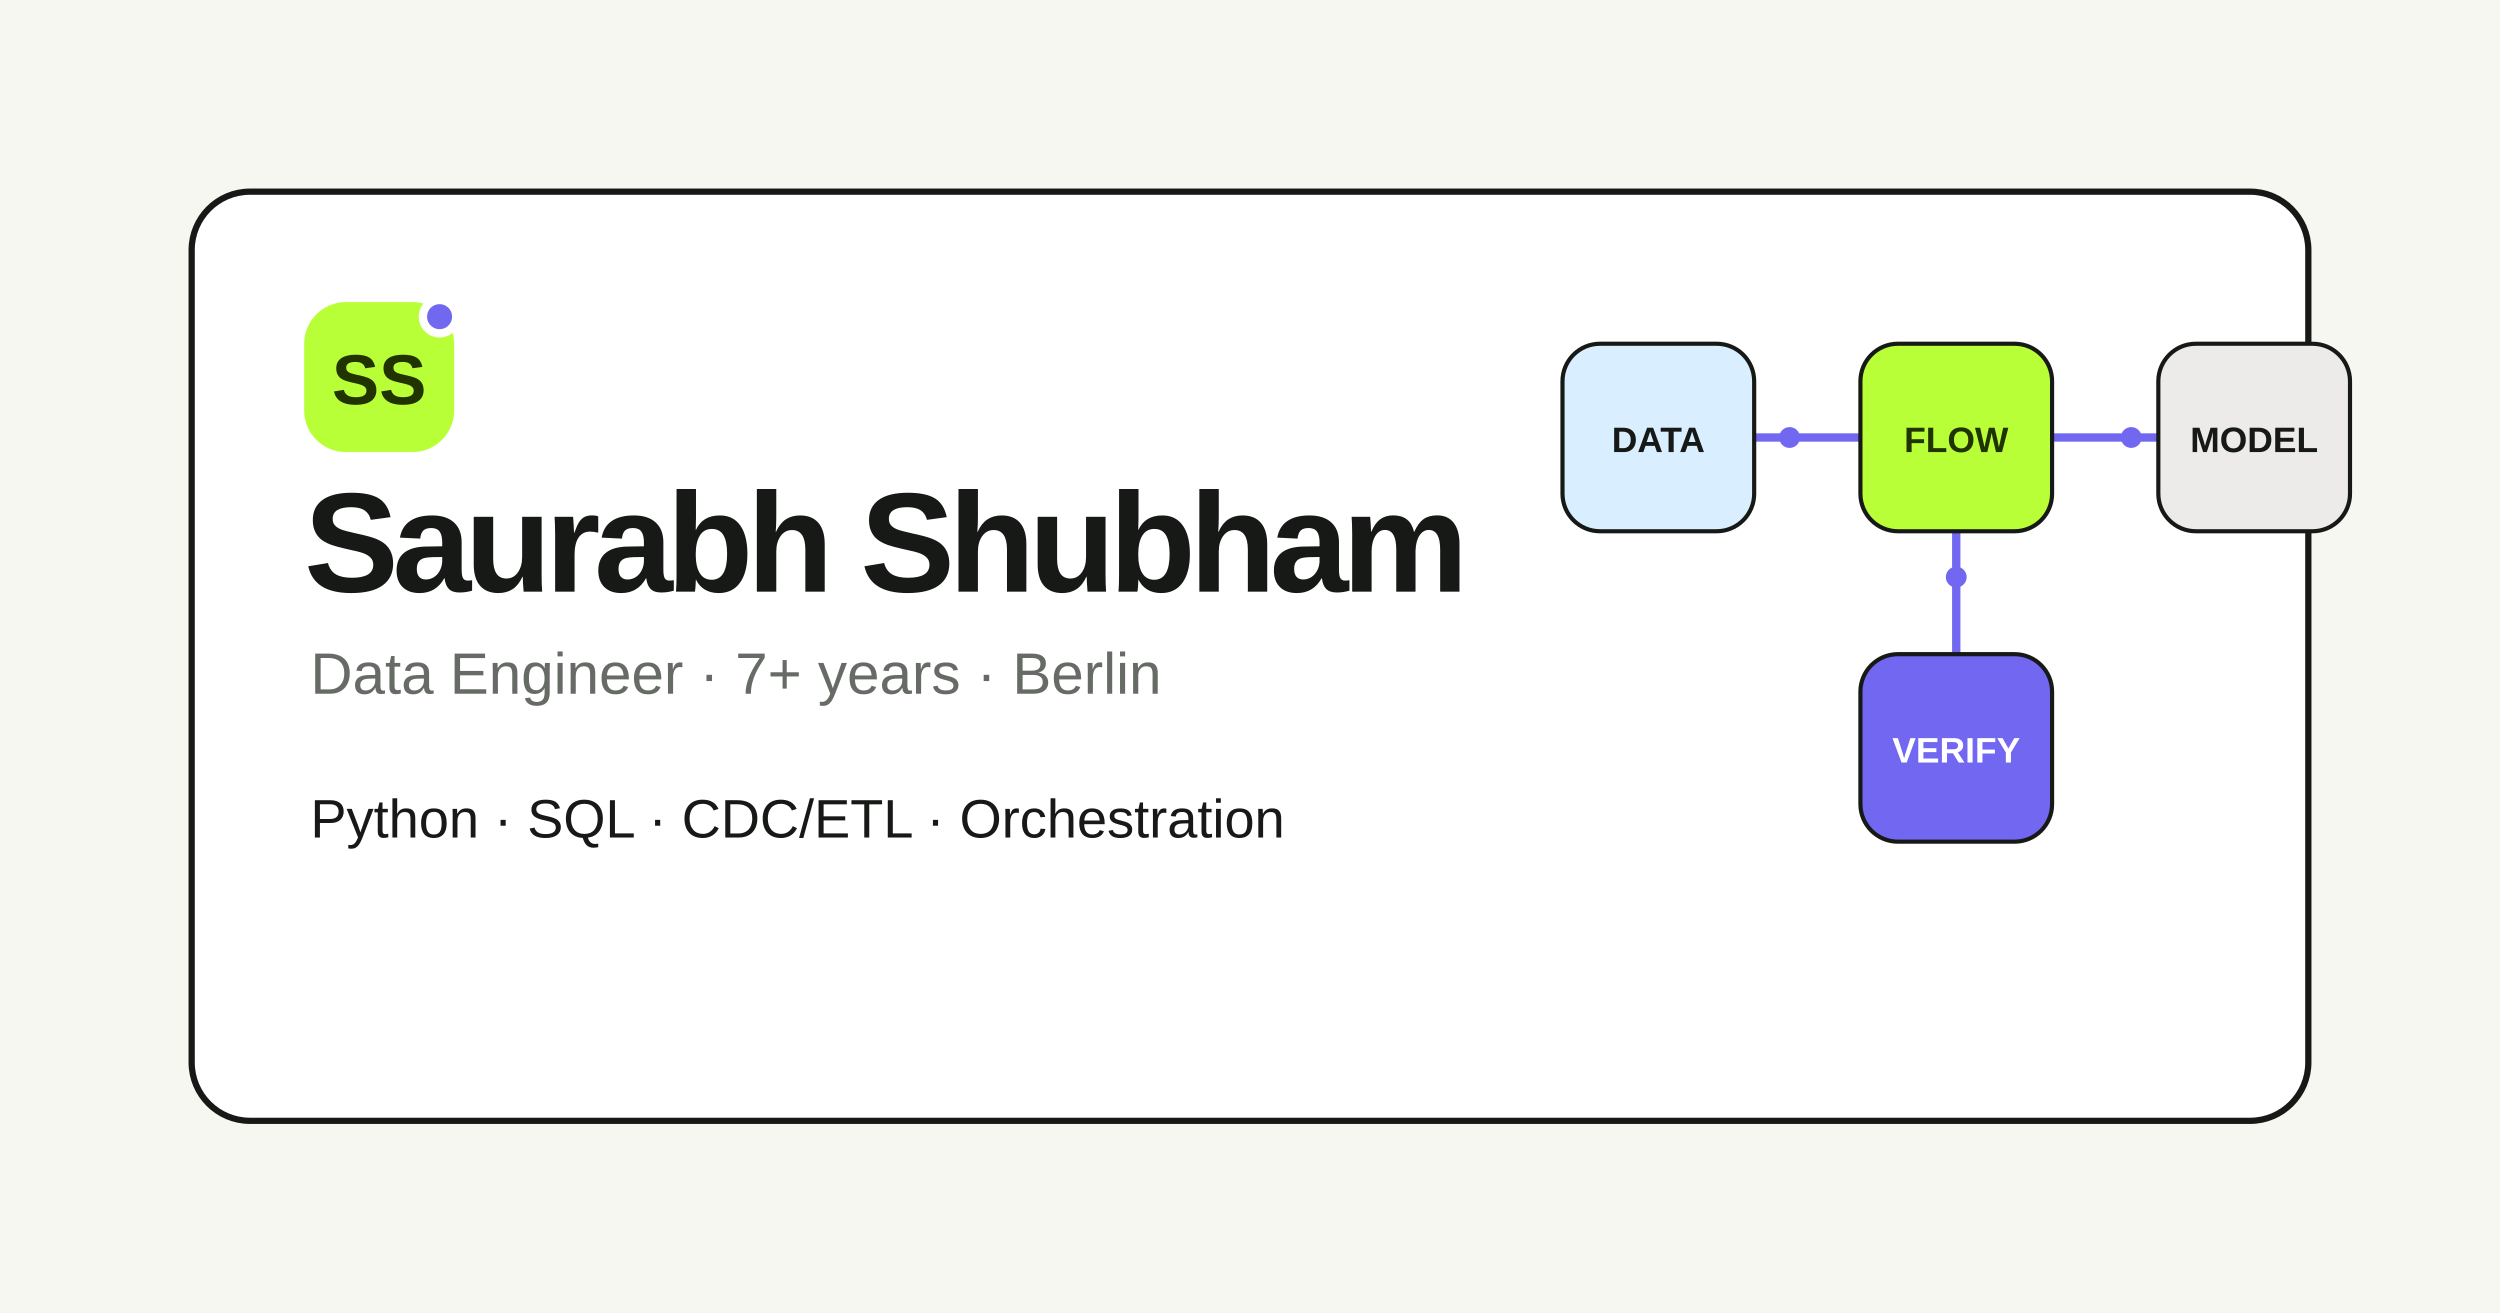
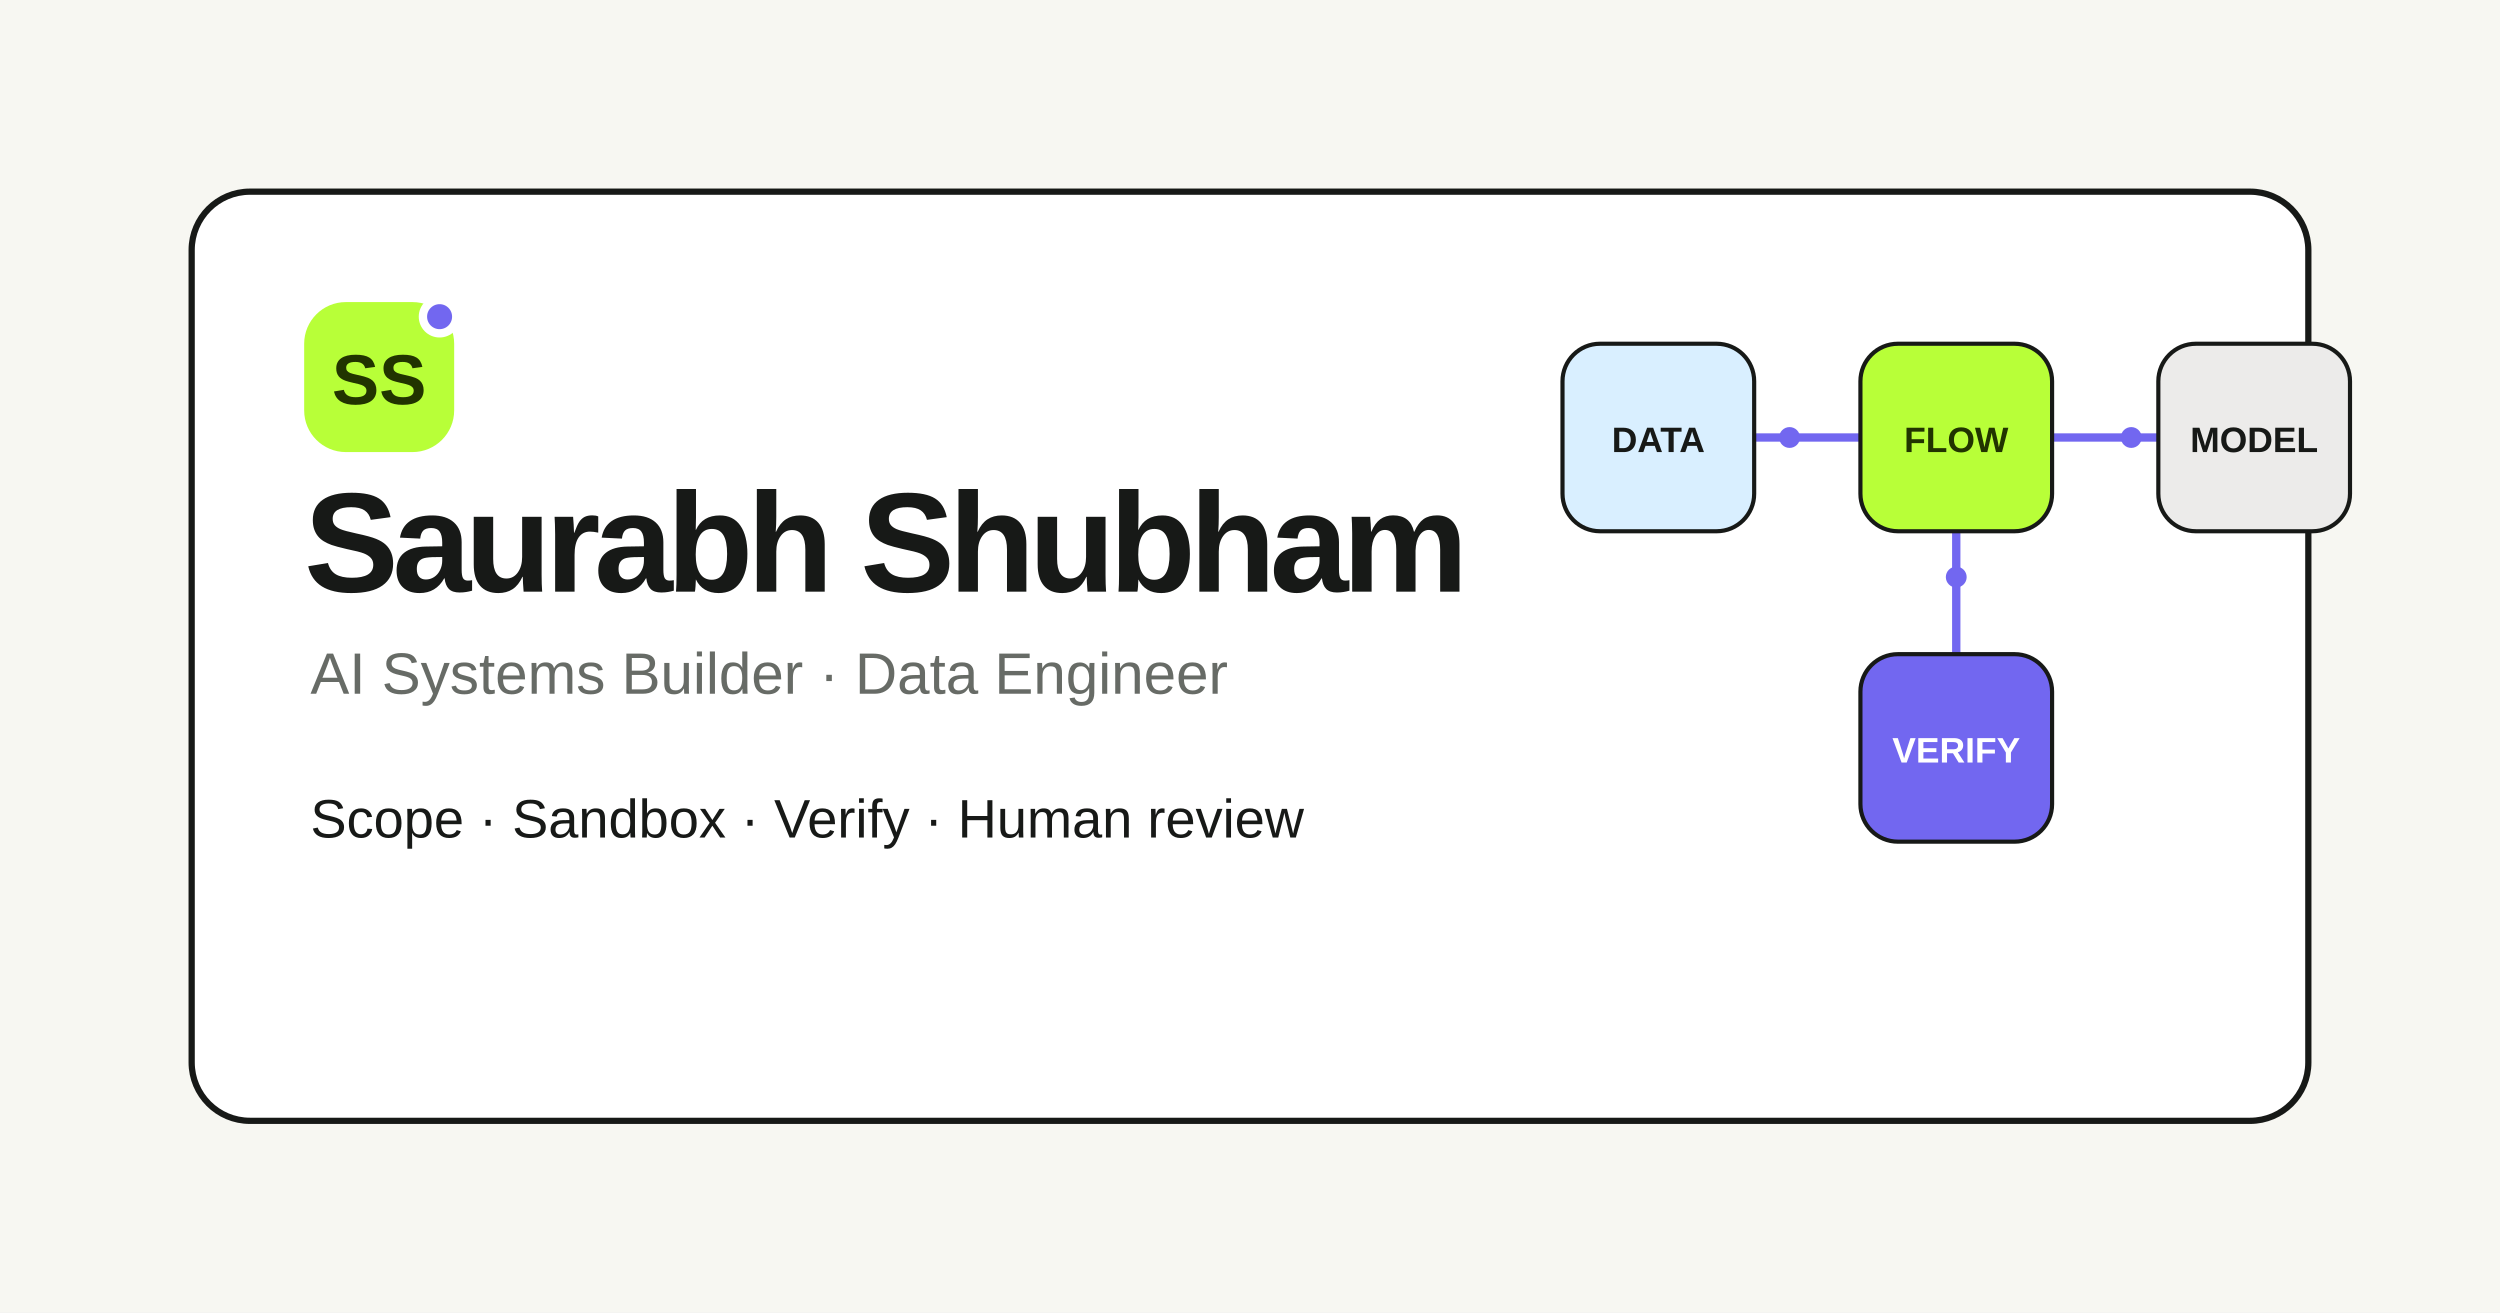
<svg xmlns="http://www.w3.org/2000/svg" width="1200" height="630" viewBox="0 0 1200 630" role="img" aria-labelledby="title desc">
  <rect width="1200" height="630" fill="#f7f7f2" />
  <rect x="92" y="92" width="1016" height="446" rx="28" fill="#fff" stroke="#171917" stroke-width="3" />
  <g transform="translate(146 145)">
    <rect width="72" height="72" rx="20" fill="#b8ff38" />
    <text x="36" y="49" text-anchor="middle" fill="#213400" font-family="Arial, Helvetica, sans-serif" font-size="34" font-weight="800">SS</text>
    <circle cx="65" cy="7" r="8" fill="#7267f0" stroke="#fff" stroke-width="4" />
  </g>
  <text x="146" y="284" fill="#171917" font-family="Arial, Helvetica, sans-serif" font-size="68" font-weight="750" letter-spacing="-3">Saurabh Shubham</text>
-   <text x="149" y="333" fill="#676b66" font-family="Arial, Helvetica, sans-serif" font-size="28">Data Engineer · 7+ years · Berlin</text>
-   <text x="149" y="402" fill="#171917" font-family="Arial, Helvetica, sans-serif" font-size="26">Python · SQL · CDC/ETL · Orchestration</text>
+   <text x="149" y="333" fill="#676b66" font-family="Arial, Helvetica, sans-serif" font-size="28">AI Systems Builder · Data Engineer</text>
+   <text x="149" y="402" fill="#171917" font-family="Arial, Helvetica, sans-serif" font-size="26">Scope · Sandbox · Verify · Human review</text>
  <g transform="translate(750 165)" font-family="Arial, Helvetica, sans-serif" font-size="17" font-weight="700" text-anchor="middle">
    <path d="M72 45h75M235 45h75M189 91v58" fill="none" stroke="#7267f0" stroke-width="4" stroke-linecap="round" />
    <circle cx="109" cy="45" r="5" fill="#7267f0" />
    <circle cx="273" cy="45" r="5" fill="#7267f0" />
    <circle cx="189" cy="112" r="5" fill="#7267f0" />
    <rect x="0" y="0" width="92" height="90" rx="18" fill="#d9efff" stroke="#171917" stroke-width="2" />
    <rect x="143" y="0" width="92" height="90" rx="18" fill="#b8ff38" stroke="#171917" stroke-width="2" />
    <rect x="286" y="0" width="92" height="90" rx="18" fill="#ecebea" stroke="#171917" stroke-width="2" />
    <rect x="143" y="149" width="92" height="90" rx="18" fill="#7267f0" stroke="#171917" stroke-width="2" />
    <text x="46" y="52" fill="#171917">DATA</text>
    <text x="189" y="52" fill="#213400">FLOW</text>
    <text x="332" y="52" fill="#171917">MODEL</text>
    <text x="189" y="201" fill="#fff">VERIFY</text>
  </g>
</svg>
